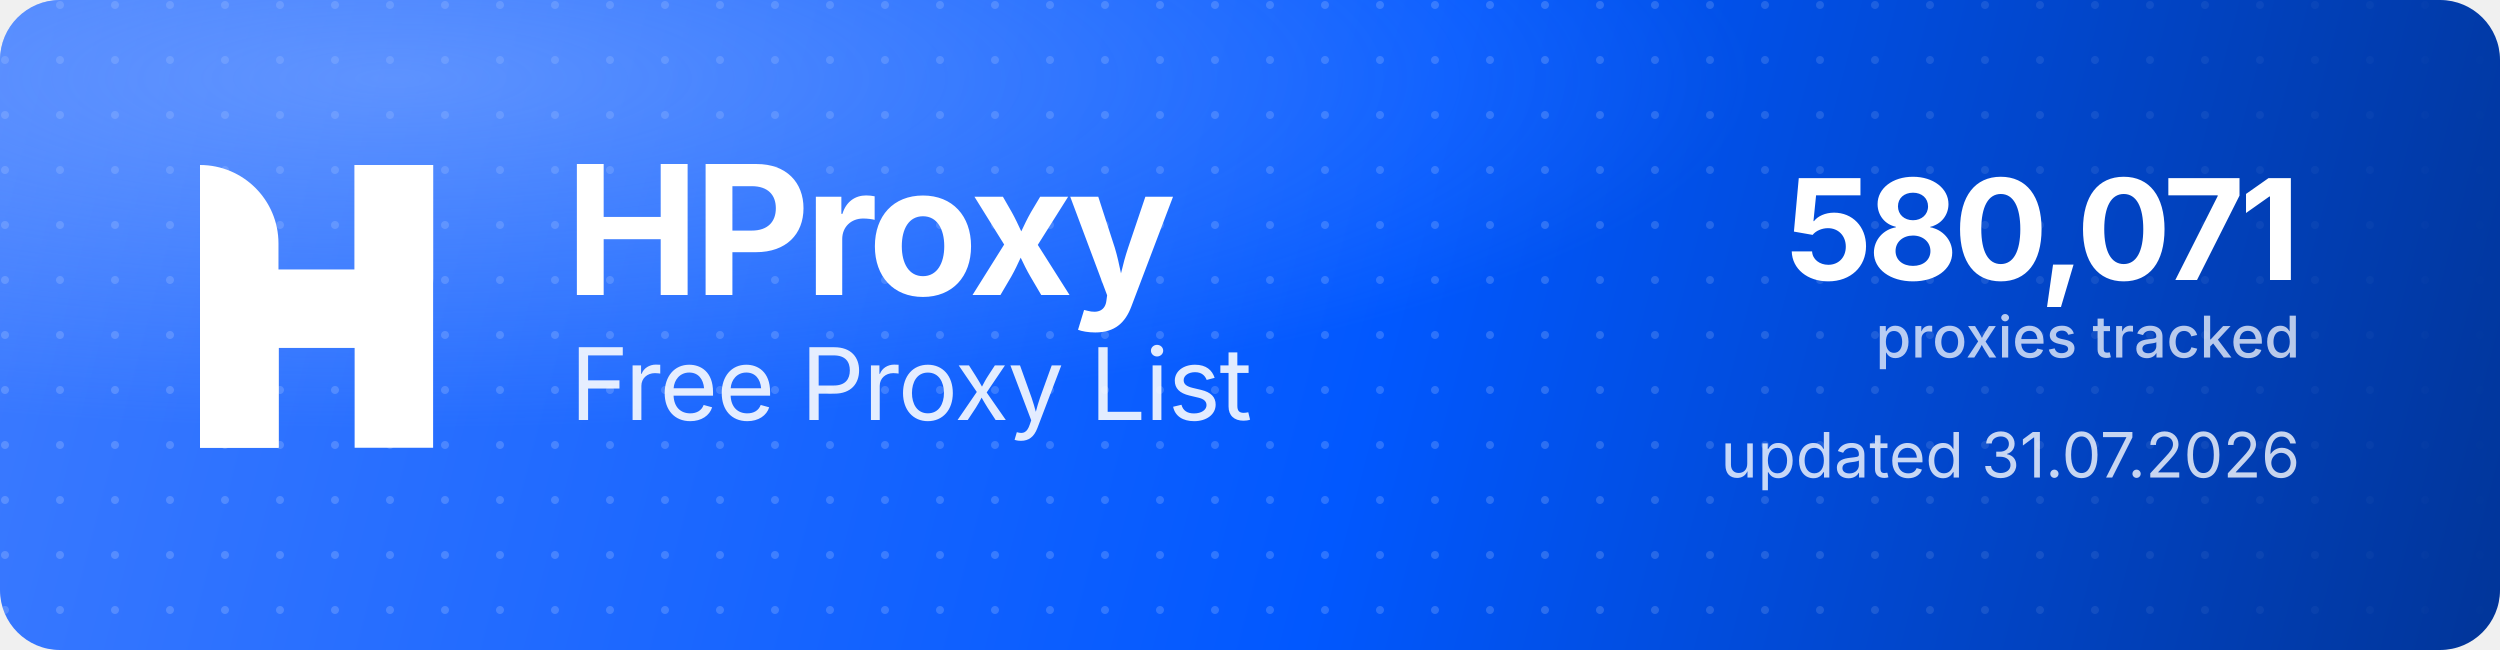
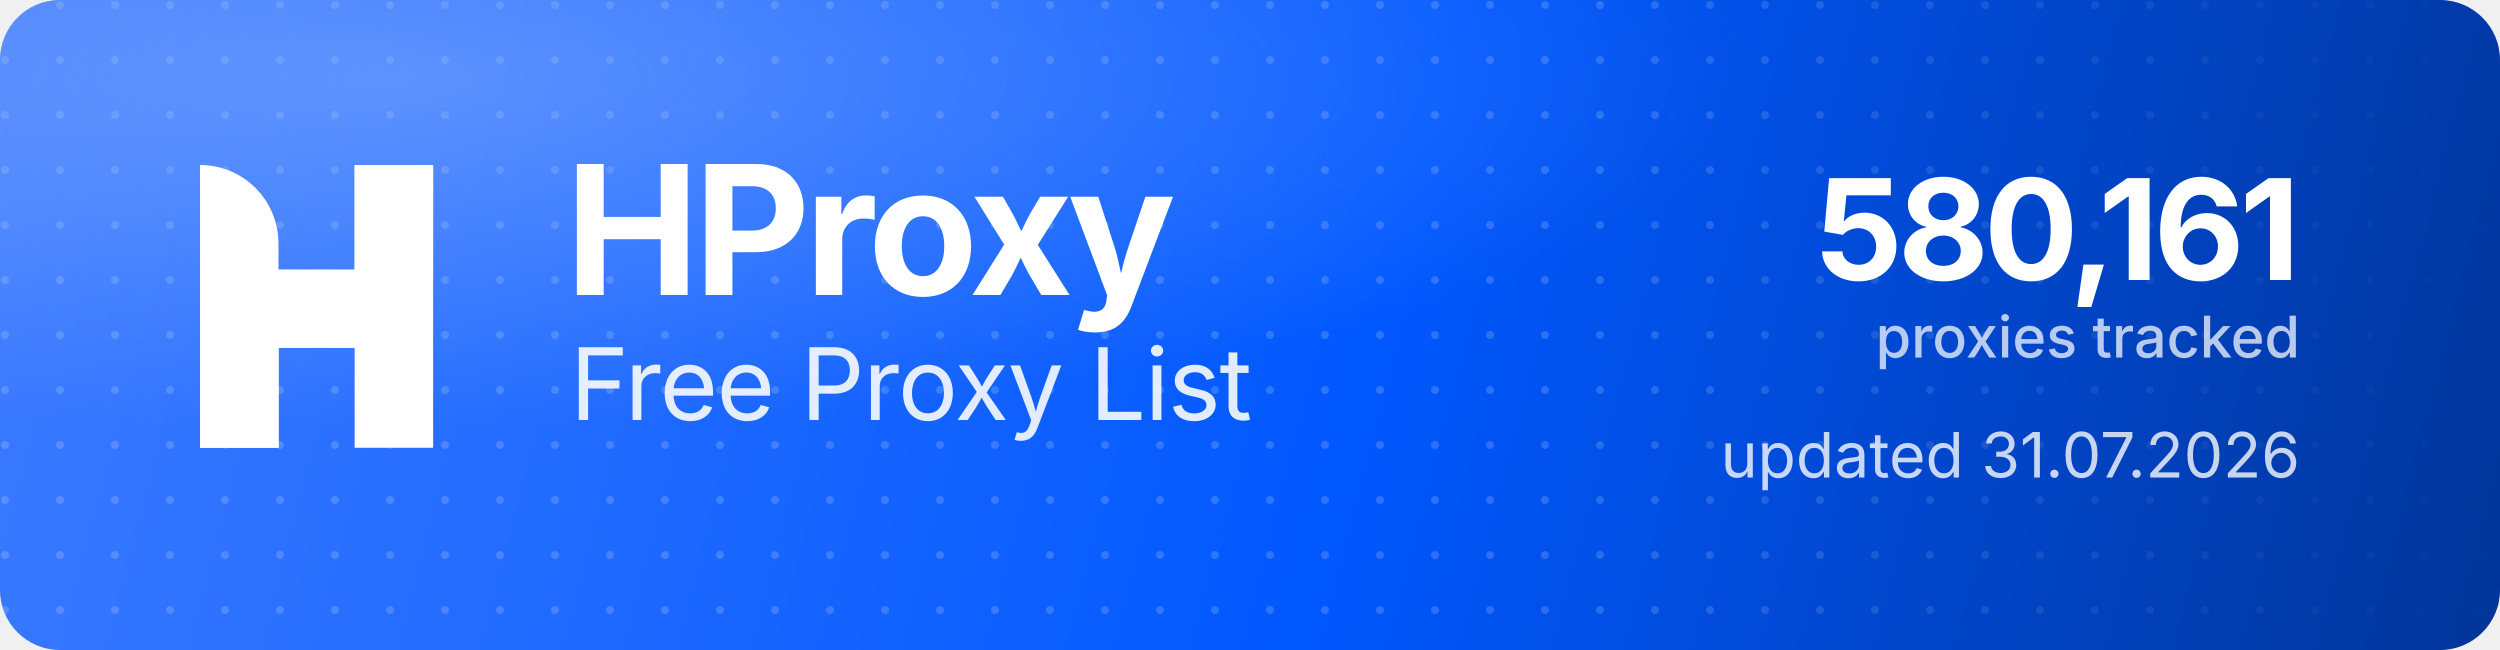
<svg xmlns="http://www.w3.org/2000/svg" width="1000" height="260" viewBox="0 0 1000 260" role="img" aria-label="HProxy Free Proxy List">
  <defs>
    <linearGradient id="hp-bg" x1="0" y1="0" x2="1000" y2="260" gradientUnits="userSpaceOnUse">
      <stop offset="0" stop-color="#3D7BFF" />
      <stop offset="0.55" stop-color="#0158FF" />
      <stop offset="1" stop-color="#013599" />
    </linearGradient>
    <radialGradient id="hp-glow" cx="0.16" cy="0.12" r="0.9">
      <stop offset="0" stop-color="#8FB4FF" stop-opacity="0.5" />
      <stop offset="0.6" stop-color="#8FB4FF" stop-opacity="0" />
    </radialGradient>
    <pattern id="hp-dots" width="22" height="22" patternUnits="userSpaceOnUse">
      <circle cx="2" cy="2" r="1.6" fill="#FFFFFF" fill-opacity="0.17" />
    </pattern>
    <linearGradient id="hp-dot-fade" x1="0" y1="0" x2="1000" y2="0" gradientUnits="userSpaceOnUse">
      <stop offset="0" stop-color="#FFFFFF" stop-opacity="1" />
      <stop offset="0.62" stop-color="#FFFFFF" stop-opacity="1" />
      <stop offset="1" stop-color="#FFFFFF" stop-opacity="0" />
    </linearGradient>
    <mask id="hp-dot-mask">
      <rect width="1000" height="260" fill="url(#hp-dot-fade)" />
    </mask>
  </defs>
  <rect width="1000" height="260" rx="24" fill="url(#hp-bg)" />
  <rect width="1000" height="260" rx="24" fill="url(#hp-dots)" mask="url(#hp-dot-mask)" />
  <rect width="1000" height="260" rx="24" fill="url(#hp-glow)" />
  <g transform="translate(80,66) scale(4.35)" fill="#FFFFFF">
    <path d="M0 0V0C3.985 0 7.216 3.231 7.216 7.216V26H0V0Z" />
    <rect x="14.219" width="7.216" height="26" />
    <path d="M7.235 26H0V15.971C0 12.455 2.851 9.604 6.367 9.604H14.22V0H21.437V10.453C21.437 13.97 18.586 16.82 15.069 16.82H7.235V26Z" />
  </g>
  <text x="226" y="118" font-family="'Geist','Inter','Segoe UI',system-ui,-apple-system,Helvetica,Arial,sans-serif" font-size="72" font-weight="700" letter-spacing="-2.3" fill="#FFFFFF">HProxy</text>
  <text x="228" y="168" font-family="'Geist','Inter','Segoe UI',system-ui,-apple-system,Helvetica,Arial,sans-serif" font-size="40" font-weight="400" letter-spacing="-0.5" fill="#FFFFFF" fill-opacity="0.88">Free Proxy List</text>
-   <text x="920" y="112" text-anchor="end" font-family="'Geist','Inter','Segoe UI',system-ui,-apple-system,Helvetica,Arial,sans-serif" font-size="56" font-weight="700" letter-spacing="-2" fill="#FFFFFF">580,071</text>
+   <text x="920" y="112" text-anchor="end" font-family="'Geist','Inter','Segoe UI',system-ui,-apple-system,Helvetica,Arial,sans-serif" font-size="56" font-weight="700" letter-spacing="-2" fill="#FFFFFF">580,161</text>
  <text x="920" y="143" text-anchor="end" font-family="'Geist','Inter','Segoe UI',system-ui,-apple-system,Helvetica,Arial,sans-serif" font-size="23" font-weight="500" fill="#FFFFFF" fill-opacity="0.72">proxies tracked</text>
  <text x="920" y="191" text-anchor="end" font-family="'Geist','Inter','Segoe UI',system-ui,-apple-system,Helvetica,Arial,sans-serif" font-size="25" font-weight="400" fill="#FFFFFF" fill-opacity="0.78">updated 31.07.2026</text>
</svg>
